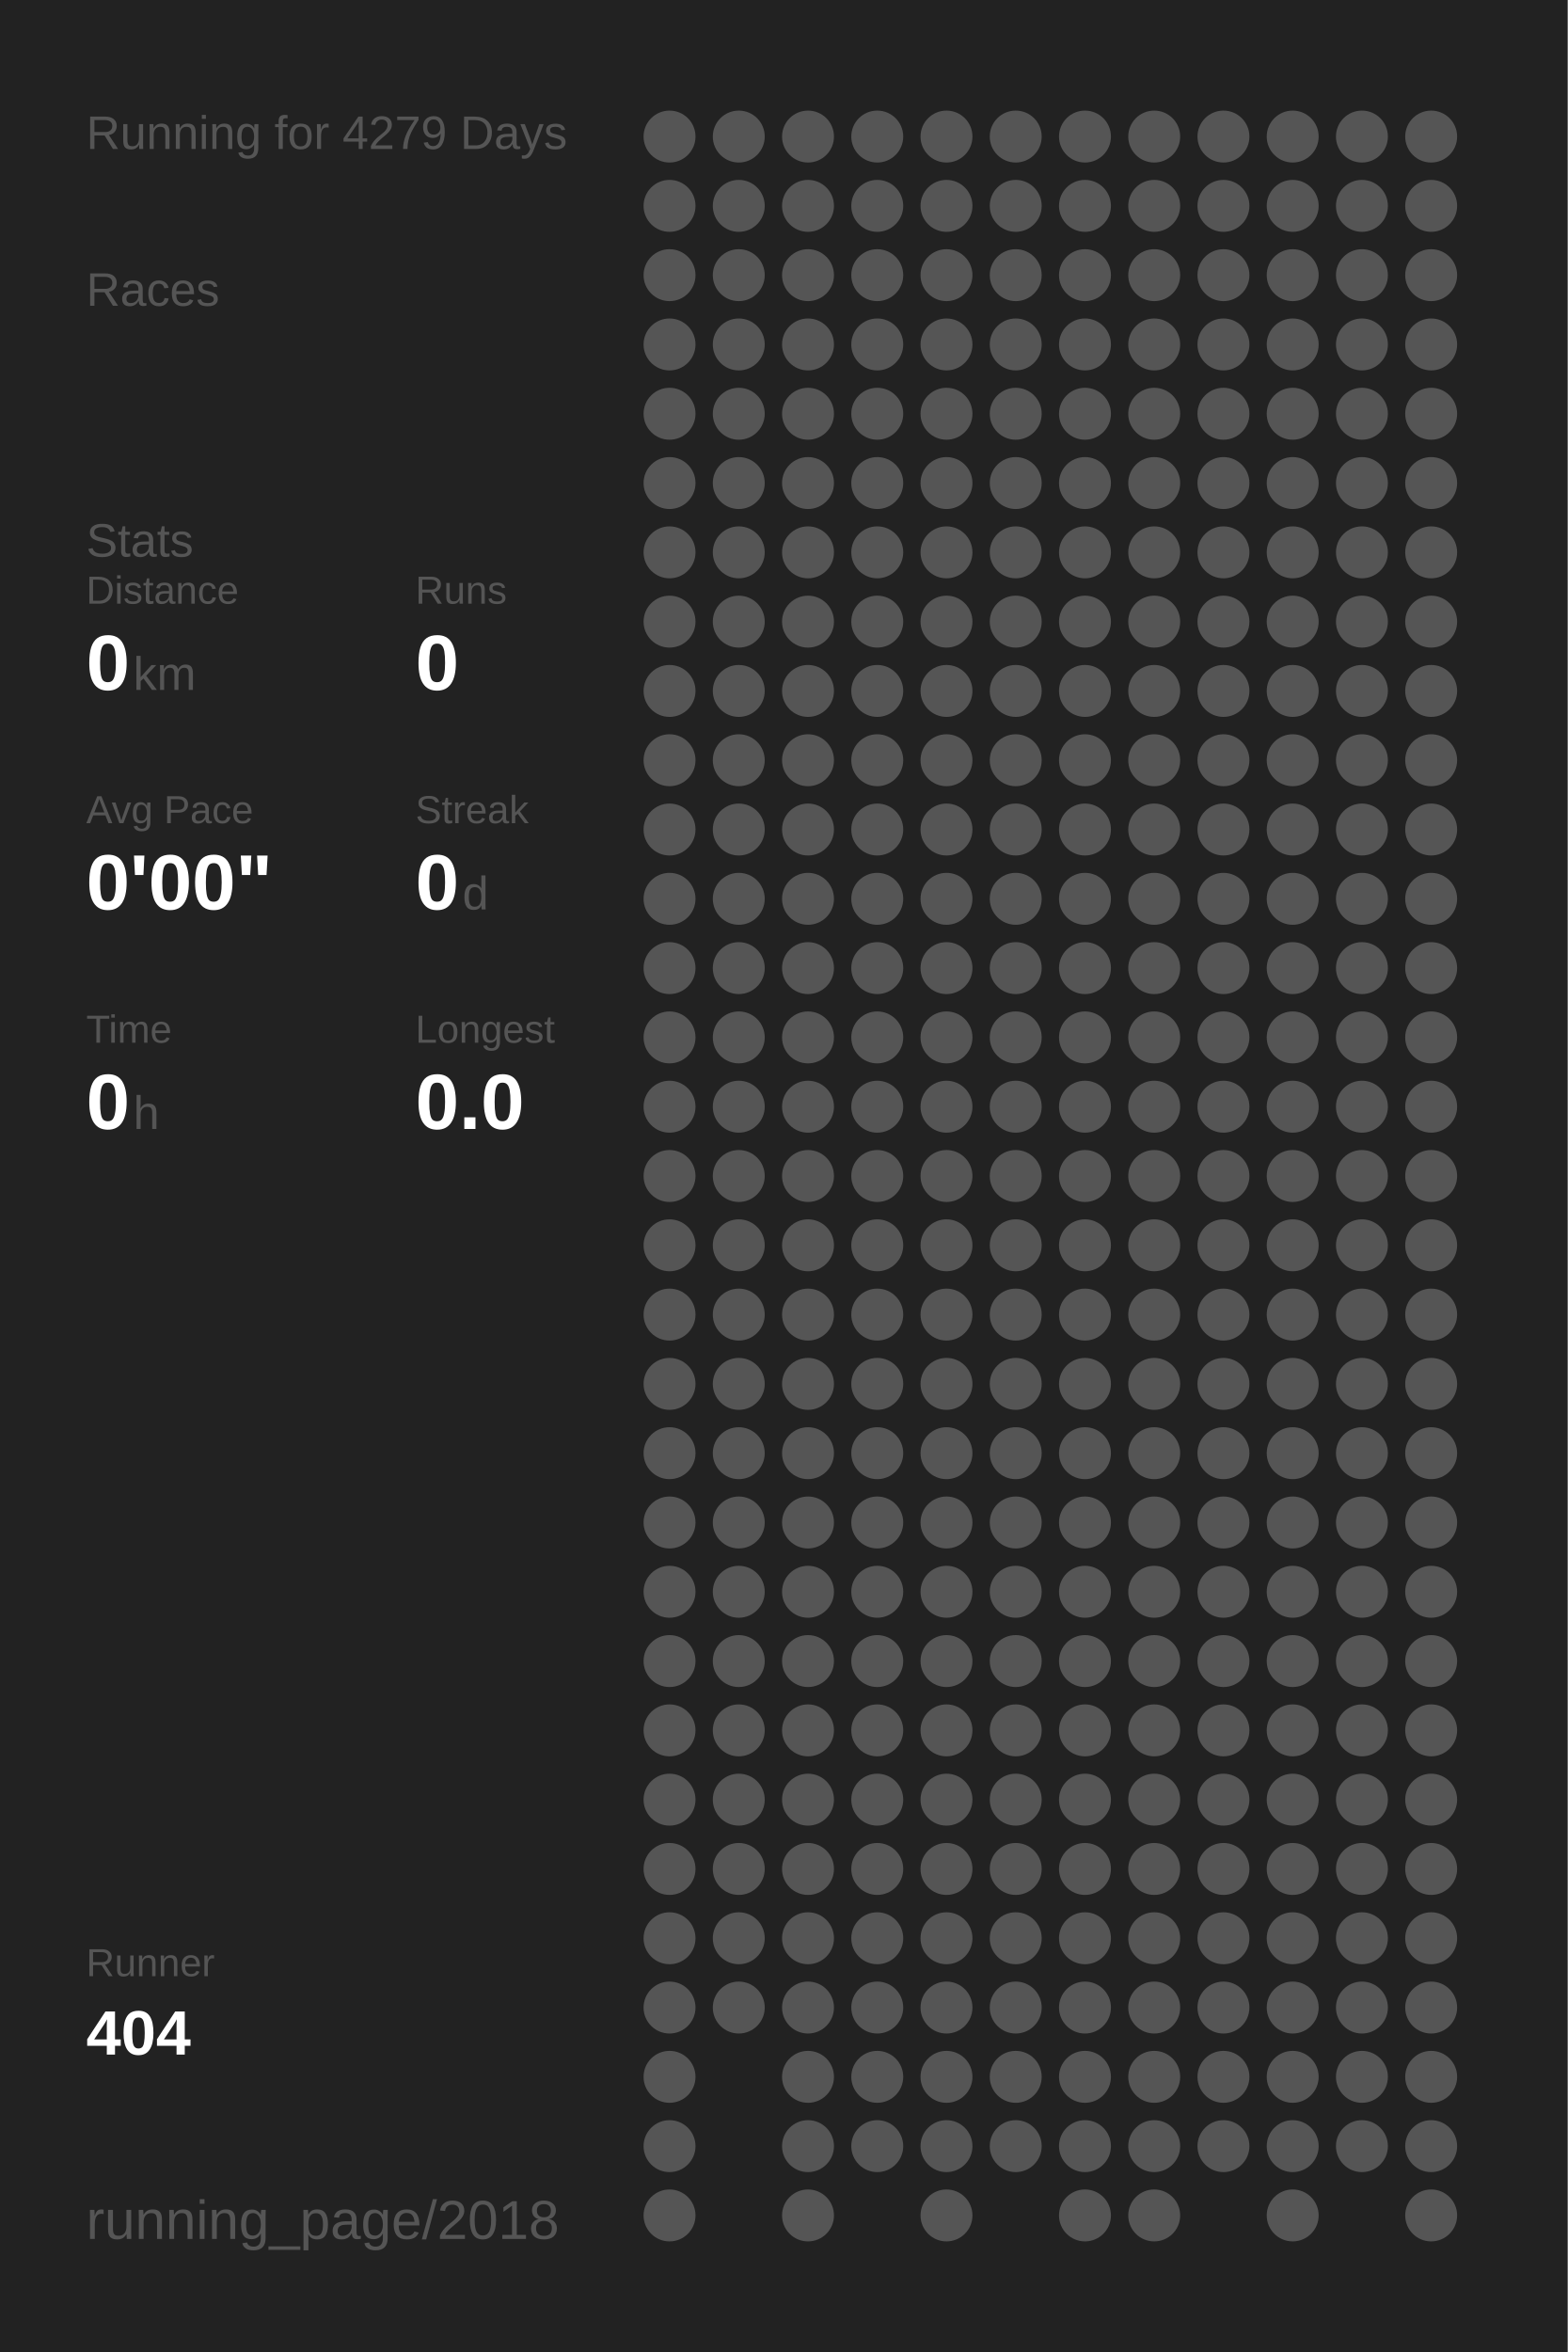
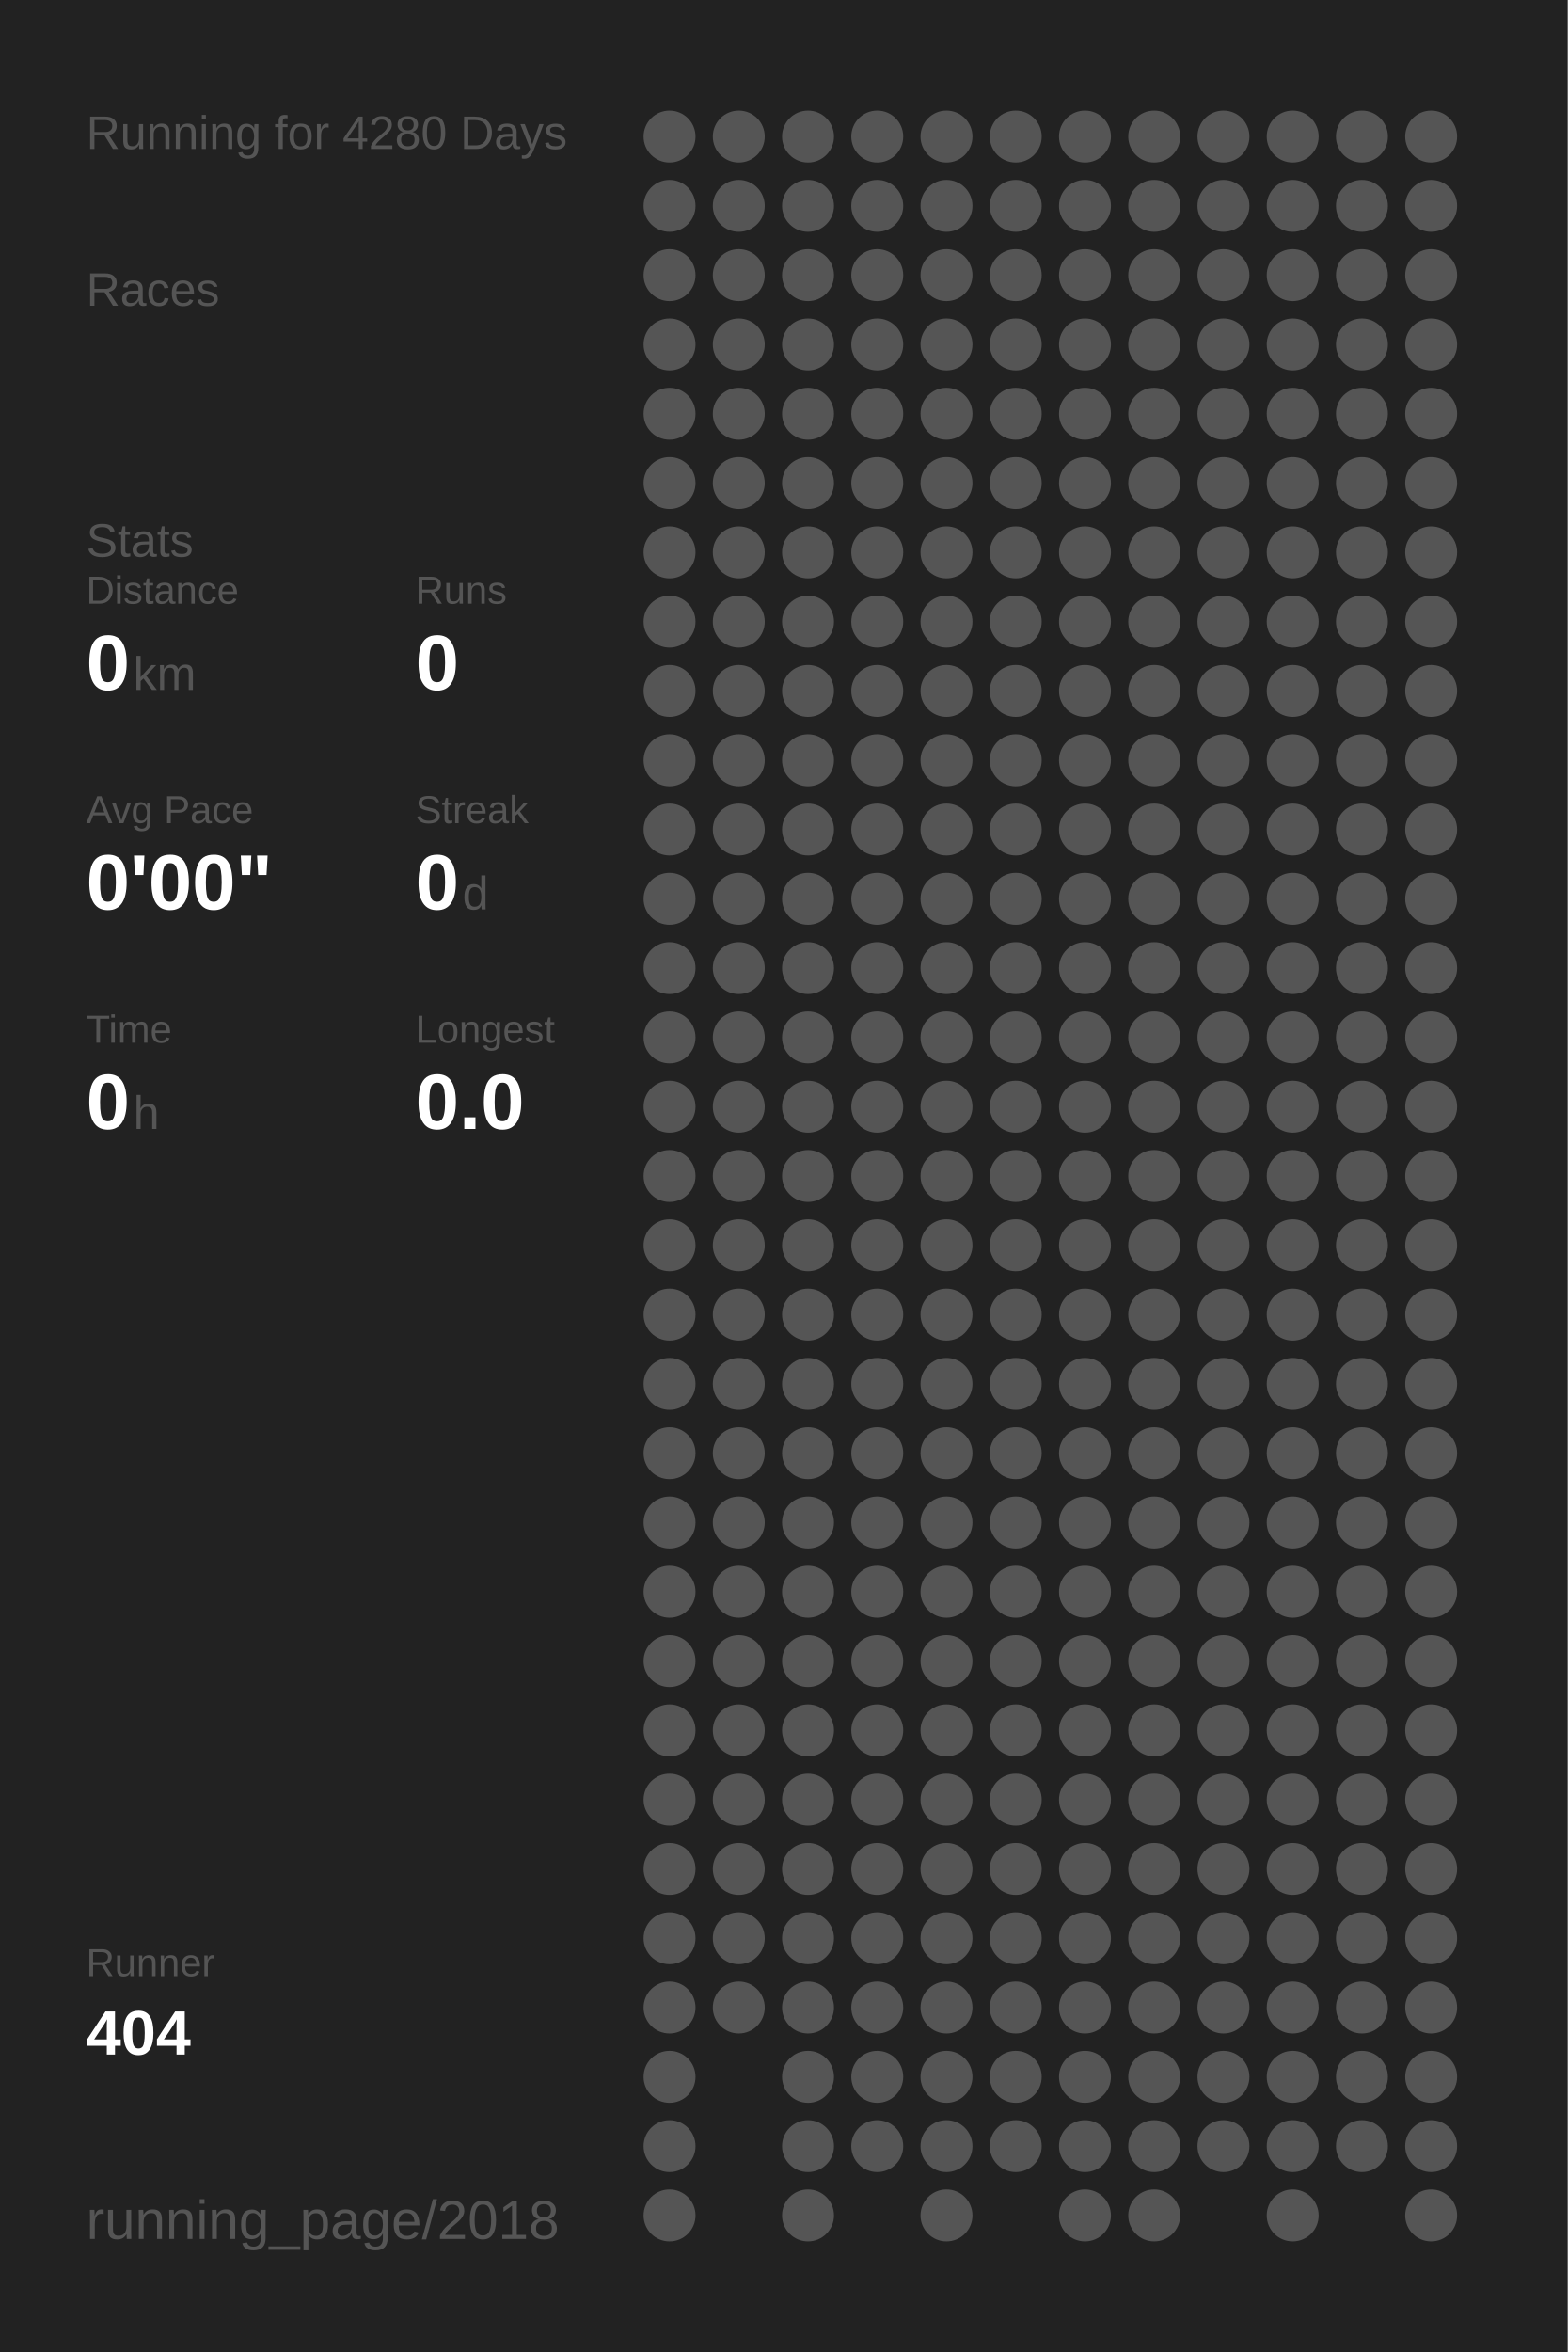
<svg xmlns="http://www.w3.org/2000/svg" baseProfile="full" height="300mm" version="1.1" viewBox="0,0,200,300" width="200mm">
  <defs />
  <rect fill="#222222" height="300" width="200" x="0" y="0" />
-   <text fill="#555555" style="font-size:6px; font-family:Arial;" x="11" y="19">Running for 4279 Days</text>
+   <text fill="#555555" style="font-size:6px; font-family:Arial;" x="11" y="19">Running for 4280 Days</text>
  <text fill="#555555" style="font-size:6px; font-family:Arial;" x="11" y="39">Races</text>
  <text fill="#555555" style="font-size:6px; font-family:Arial;" x="11" y="71">Stats</text>
  <text fill="#555555" style="font-size:5px; font-family:Arial;" x="11" y="77">Distance</text>
  <text fill="#FFFFFF" style="font-size:10px; font-family:Arial; font-weight:bold;" x="11" y="88">0</text>
  <text fill="#555555" style="font-size:6px; font-family:Arial;" x="17" y="88">km</text>
  <text fill="#555555" style="font-size:5px; font-family:Arial;" x="53" y="77">Runs</text>
  <text fill="#FFFFFF" style="font-size:10px; font-family:Arial; font-weight:bold;" x="53" y="88">0</text>
  <text fill="#555555" style="font-size:5px; font-family:Arial;" x="11" y="105">Avg Pace</text>
  <text fill="#FFFFFF" style="font-size:10px; font-family:Arial; font-weight:bold;" x="11" y="116">0'00"</text>
  <text fill="#555555" style="font-size:5px; font-family:Arial;" x="53" y="105">Streak</text>
  <text fill="#FFFFFF" style="font-size:10px; font-family:Arial; font-weight:bold;" x="53" y="116">0</text>
  <text fill="#555555" style="font-size:6px; font-family:Arial;" x="59" y="116">d</text>
  <text fill="#555555" style="font-size:5px; font-family:Arial;" x="11" y="133">Time</text>
  <text fill="#FFFFFF" style="font-size:10px; font-family:Arial; font-weight:bold;" x="11" y="144">0</text>
  <text fill="#555555" style="font-size:6px; font-family:Arial;" x="17" y="144">h</text>
  <text fill="#555555" style="font-size:5px; font-family:Arial;" x="53" y="133">Longest</text>
  <text fill="#FFFFFF" style="font-size:10px; font-family:Arial; font-weight:bold;" x="53" y="144">0.0</text>
  <text fill="#555555" style="font-size:5px; font-family:Arial;" x="11" y="252.065">Runner</text>
  <text fill="#FFFFFF" style="font-size:8px; font-family:Arial; font-weight:bold;" x="11" y="262.065">404</text>
  <text fill="#555555" style="font-size:7px; font-family:Arial;" x="11" y="285.581">running_page/2018</text>
  <circle cx="85.417" cy="17.419" fill="#555555" r="3.312" />
  <circle cx="85.417" cy="26.258" fill="#555555" r="3.312" />
  <circle cx="85.417" cy="35.097" fill="#555555" r="3.312" />
  <circle cx="85.417" cy="43.935" fill="#555555" r="3.312" />
  <circle cx="85.417" cy="52.774" fill="#555555" r="3.312" />
  <circle cx="85.417" cy="61.613" fill="#555555" r="3.312" />
  <circle cx="85.417" cy="70.452" fill="#555555" r="3.312" />
  <circle cx="85.417" cy="79.29" fill="#555555" r="3.312" />
  <circle cx="85.417" cy="88.129" fill="#555555" r="3.312" />
  <circle cx="85.417" cy="96.968" fill="#555555" r="3.312" />
  <circle cx="85.417" cy="105.806" fill="#555555" r="3.312" />
  <circle cx="85.417" cy="114.645" fill="#555555" r="3.312" />
  <circle cx="85.417" cy="123.484" fill="#555555" r="3.312" />
  <circle cx="85.417" cy="132.323" fill="#555555" r="3.312" />
  <circle cx="85.417" cy="141.161" fill="#555555" r="3.312" />
  <circle cx="85.417" cy="150" fill="#555555" r="3.312" />
  <circle cx="85.417" cy="158.839" fill="#555555" r="3.312" />
  <circle cx="85.417" cy="167.677" fill="#555555" r="3.312" />
  <circle cx="85.417" cy="176.516" fill="#555555" r="3.312" />
  <circle cx="85.417" cy="185.355" fill="#555555" r="3.312" />
  <circle cx="85.417" cy="194.194" fill="#555555" r="3.312" />
  <circle cx="85.417" cy="203.032" fill="#555555" r="3.312" />
  <circle cx="85.417" cy="211.871" fill="#555555" r="3.312" />
  <circle cx="85.417" cy="220.71" fill="#555555" r="3.312" />
  <circle cx="85.417" cy="229.548" fill="#555555" r="3.312" />
  <circle cx="85.417" cy="238.387" fill="#555555" r="3.312" />
  <circle cx="85.417" cy="247.226" fill="#555555" r="3.312" />
  <circle cx="85.417" cy="256.065" fill="#555555" r="3.312" />
  <circle cx="85.417" cy="264.903" fill="#555555" r="3.312" />
  <circle cx="85.417" cy="273.742" fill="#555555" r="3.312" />
  <circle cx="85.417" cy="282.581" fill="#555555" r="3.312" />
  <circle cx="94.25" cy="17.419" fill="#555555" r="3.312" />
  <circle cx="94.25" cy="26.258" fill="#555555" r="3.312" />
  <circle cx="94.25" cy="35.097" fill="#555555" r="3.312" />
  <circle cx="94.25" cy="43.935" fill="#555555" r="3.312" />
  <circle cx="94.25" cy="52.774" fill="#555555" r="3.312" />
  <circle cx="94.25" cy="61.613" fill="#555555" r="3.312" />
  <circle cx="94.25" cy="70.452" fill="#555555" r="3.312" />
  <circle cx="94.25" cy="79.29" fill="#555555" r="3.312" />
  <circle cx="94.25" cy="88.129" fill="#555555" r="3.312" />
  <circle cx="94.25" cy="96.968" fill="#555555" r="3.312" />
  <circle cx="94.25" cy="105.806" fill="#555555" r="3.312" />
  <circle cx="94.25" cy="114.645" fill="#555555" r="3.312" />
  <circle cx="94.25" cy="123.484" fill="#555555" r="3.312" />
  <circle cx="94.25" cy="132.323" fill="#555555" r="3.312" />
  <circle cx="94.25" cy="141.161" fill="#555555" r="3.312" />
  <circle cx="94.25" cy="150" fill="#555555" r="3.312" />
  <circle cx="94.25" cy="158.839" fill="#555555" r="3.312" />
  <circle cx="94.25" cy="167.677" fill="#555555" r="3.312" />
  <circle cx="94.25" cy="176.516" fill="#555555" r="3.312" />
  <circle cx="94.25" cy="185.355" fill="#555555" r="3.312" />
  <circle cx="94.25" cy="194.194" fill="#555555" r="3.312" />
  <circle cx="94.25" cy="203.032" fill="#555555" r="3.312" />
  <circle cx="94.25" cy="211.871" fill="#555555" r="3.312" />
  <circle cx="94.25" cy="220.71" fill="#555555" r="3.312" />
  <circle cx="94.25" cy="229.548" fill="#555555" r="3.312" />
  <circle cx="94.25" cy="238.387" fill="#555555" r="3.312" />
  <circle cx="94.25" cy="247.226" fill="#555555" r="3.312" />
  <circle cx="94.25" cy="256.065" fill="#555555" r="3.312" />
  <circle cx="103.083" cy="17.419" fill="#555555" r="3.312" />
  <circle cx="103.083" cy="26.258" fill="#555555" r="3.312" />
  <circle cx="103.083" cy="35.097" fill="#555555" r="3.312" />
  <circle cx="103.083" cy="43.935" fill="#555555" r="3.312" />
  <circle cx="103.083" cy="52.774" fill="#555555" r="3.312" />
  <circle cx="103.083" cy="61.613" fill="#555555" r="3.312" />
  <circle cx="103.083" cy="70.452" fill="#555555" r="3.312" />
  <circle cx="103.083" cy="79.29" fill="#555555" r="3.312" />
  <circle cx="103.083" cy="88.129" fill="#555555" r="3.312" />
  <circle cx="103.083" cy="96.968" fill="#555555" r="3.312" />
  <circle cx="103.083" cy="105.806" fill="#555555" r="3.312" />
  <circle cx="103.083" cy="114.645" fill="#555555" r="3.312" />
  <circle cx="103.083" cy="123.484" fill="#555555" r="3.312" />
  <circle cx="103.083" cy="132.323" fill="#555555" r="3.312" />
  <circle cx="103.083" cy="141.161" fill="#555555" r="3.312" />
  <circle cx="103.083" cy="150" fill="#555555" r="3.312" />
  <circle cx="103.083" cy="158.839" fill="#555555" r="3.312" />
  <circle cx="103.083" cy="167.677" fill="#555555" r="3.312" />
  <circle cx="103.083" cy="176.516" fill="#555555" r="3.312" />
  <circle cx="103.083" cy="185.355" fill="#555555" r="3.312" />
  <circle cx="103.083" cy="194.194" fill="#555555" r="3.312" />
  <circle cx="103.083" cy="203.032" fill="#555555" r="3.312" />
  <circle cx="103.083" cy="211.871" fill="#555555" r="3.312" />
  <circle cx="103.083" cy="220.71" fill="#555555" r="3.312" />
  <circle cx="103.083" cy="229.548" fill="#555555" r="3.312" />
  <circle cx="103.083" cy="238.387" fill="#555555" r="3.312" />
  <circle cx="103.083" cy="247.226" fill="#555555" r="3.312" />
  <circle cx="103.083" cy="256.065" fill="#555555" r="3.312" />
  <circle cx="103.083" cy="264.903" fill="#555555" r="3.312" />
  <circle cx="103.083" cy="273.742" fill="#555555" r="3.312" />
  <circle cx="103.083" cy="282.581" fill="#555555" r="3.312" />
  <circle cx="111.917" cy="17.419" fill="#555555" r="3.312" />
  <circle cx="111.917" cy="26.258" fill="#555555" r="3.312" />
  <circle cx="111.917" cy="35.097" fill="#555555" r="3.312" />
  <circle cx="111.917" cy="43.935" fill="#555555" r="3.312" />
  <circle cx="111.917" cy="52.774" fill="#555555" r="3.312" />
  <circle cx="111.917" cy="61.613" fill="#555555" r="3.312" />
  <circle cx="111.917" cy="70.452" fill="#555555" r="3.312" />
  <circle cx="111.917" cy="79.29" fill="#555555" r="3.312" />
  <circle cx="111.917" cy="88.129" fill="#555555" r="3.312" />
  <circle cx="111.917" cy="96.968" fill="#555555" r="3.312" />
  <circle cx="111.917" cy="105.806" fill="#555555" r="3.312" />
  <circle cx="111.917" cy="114.645" fill="#555555" r="3.312" />
  <circle cx="111.917" cy="123.484" fill="#555555" r="3.312" />
  <circle cx="111.917" cy="132.323" fill="#555555" r="3.312" />
  <circle cx="111.917" cy="141.161" fill="#555555" r="3.312" />
  <circle cx="111.917" cy="150" fill="#555555" r="3.312" />
  <circle cx="111.917" cy="158.839" fill="#555555" r="3.312" />
  <circle cx="111.917" cy="167.677" fill="#555555" r="3.312" />
  <circle cx="111.917" cy="176.516" fill="#555555" r="3.312" />
  <circle cx="111.917" cy="185.355" fill="#555555" r="3.312" />
  <circle cx="111.917" cy="194.194" fill="#555555" r="3.312" />
  <circle cx="111.917" cy="203.032" fill="#555555" r="3.312" />
  <circle cx="111.917" cy="211.871" fill="#555555" r="3.312" />
  <circle cx="111.917" cy="220.71" fill="#555555" r="3.312" />
  <circle cx="111.917" cy="229.548" fill="#555555" r="3.312" />
  <circle cx="111.917" cy="238.387" fill="#555555" r="3.312" />
  <circle cx="111.917" cy="247.226" fill="#555555" r="3.312" />
  <circle cx="111.917" cy="256.065" fill="#555555" r="3.312" />
  <circle cx="111.917" cy="264.903" fill="#555555" r="3.312" />
  <circle cx="111.917" cy="273.742" fill="#555555" r="3.312" />
  <circle cx="120.75" cy="17.419" fill="#555555" r="3.312" />
  <circle cx="120.75" cy="26.258" fill="#555555" r="3.312" />
  <circle cx="120.75" cy="35.097" fill="#555555" r="3.312" />
  <circle cx="120.75" cy="43.935" fill="#555555" r="3.312" />
  <circle cx="120.75" cy="52.774" fill="#555555" r="3.312" />
  <circle cx="120.75" cy="61.613" fill="#555555" r="3.312" />
  <circle cx="120.75" cy="70.452" fill="#555555" r="3.312" />
  <circle cx="120.75" cy="79.29" fill="#555555" r="3.312" />
  <circle cx="120.75" cy="88.129" fill="#555555" r="3.312" />
  <circle cx="120.75" cy="96.968" fill="#555555" r="3.312" />
  <circle cx="120.75" cy="105.806" fill="#555555" r="3.312" />
  <circle cx="120.75" cy="114.645" fill="#555555" r="3.312" />
  <circle cx="120.75" cy="123.484" fill="#555555" r="3.312" />
  <circle cx="120.75" cy="132.323" fill="#555555" r="3.312" />
  <circle cx="120.75" cy="141.161" fill="#555555" r="3.312" />
  <circle cx="120.75" cy="150" fill="#555555" r="3.312" />
  <circle cx="120.75" cy="158.839" fill="#555555" r="3.312" />
  <circle cx="120.75" cy="167.677" fill="#555555" r="3.312" />
  <circle cx="120.75" cy="176.516" fill="#555555" r="3.312" />
  <circle cx="120.75" cy="185.355" fill="#555555" r="3.312" />
  <circle cx="120.75" cy="194.194" fill="#555555" r="3.312" />
  <circle cx="120.75" cy="203.032" fill="#555555" r="3.312" />
  <circle cx="120.75" cy="211.871" fill="#555555" r="3.312" />
  <circle cx="120.75" cy="220.71" fill="#555555" r="3.312" />
  <circle cx="120.75" cy="229.548" fill="#555555" r="3.312" />
  <circle cx="120.75" cy="238.387" fill="#555555" r="3.312" />
  <circle cx="120.75" cy="247.226" fill="#555555" r="3.312" />
  <circle cx="120.75" cy="256.065" fill="#555555" r="3.312" />
  <circle cx="120.75" cy="264.903" fill="#555555" r="3.312" />
  <circle cx="120.75" cy="273.742" fill="#555555" r="3.312" />
  <circle cx="120.75" cy="282.581" fill="#555555" r="3.312" />
  <circle cx="129.583" cy="17.419" fill="#555555" r="3.312" />
  <circle cx="129.583" cy="26.258" fill="#555555" r="3.312" />
  <circle cx="129.583" cy="35.097" fill="#555555" r="3.312" />
  <circle cx="129.583" cy="43.935" fill="#555555" r="3.312" />
  <circle cx="129.583" cy="52.774" fill="#555555" r="3.312" />
  <circle cx="129.583" cy="61.613" fill="#555555" r="3.312" />
  <circle cx="129.583" cy="70.452" fill="#555555" r="3.312" />
  <circle cx="129.583" cy="79.29" fill="#555555" r="3.312" />
  <circle cx="129.583" cy="88.129" fill="#555555" r="3.312" />
  <circle cx="129.583" cy="96.968" fill="#555555" r="3.312" />
  <circle cx="129.583" cy="105.806" fill="#555555" r="3.312" />
  <circle cx="129.583" cy="114.645" fill="#555555" r="3.312" />
  <circle cx="129.583" cy="123.484" fill="#555555" r="3.312" />
  <circle cx="129.583" cy="132.323" fill="#555555" r="3.312" />
  <circle cx="129.583" cy="141.161" fill="#555555" r="3.312" />
  <circle cx="129.583" cy="150" fill="#555555" r="3.312" />
  <circle cx="129.583" cy="158.839" fill="#555555" r="3.312" />
  <circle cx="129.583" cy="167.677" fill="#555555" r="3.312" />
  <circle cx="129.583" cy="176.516" fill="#555555" r="3.312" />
  <circle cx="129.583" cy="185.355" fill="#555555" r="3.312" />
  <circle cx="129.583" cy="194.194" fill="#555555" r="3.312" />
  <circle cx="129.583" cy="203.032" fill="#555555" r="3.312" />
  <circle cx="129.583" cy="211.871" fill="#555555" r="3.312" />
  <circle cx="129.583" cy="220.71" fill="#555555" r="3.312" />
  <circle cx="129.583" cy="229.548" fill="#555555" r="3.312" />
  <circle cx="129.583" cy="238.387" fill="#555555" r="3.312" />
  <circle cx="129.583" cy="247.226" fill="#555555" r="3.312" />
  <circle cx="129.583" cy="256.065" fill="#555555" r="3.312" />
  <circle cx="129.583" cy="264.903" fill="#555555" r="3.312" />
  <circle cx="129.583" cy="273.742" fill="#555555" r="3.312" />
  <circle cx="138.417" cy="17.419" fill="#555555" r="3.312" />
  <circle cx="138.417" cy="26.258" fill="#555555" r="3.312" />
  <circle cx="138.417" cy="35.097" fill="#555555" r="3.312" />
  <circle cx="138.417" cy="43.935" fill="#555555" r="3.312" />
  <circle cx="138.417" cy="52.774" fill="#555555" r="3.312" />
  <circle cx="138.417" cy="61.613" fill="#555555" r="3.312" />
  <circle cx="138.417" cy="70.452" fill="#555555" r="3.312" />
  <circle cx="138.417" cy="79.29" fill="#555555" r="3.312" />
  <circle cx="138.417" cy="88.129" fill="#555555" r="3.312" />
  <circle cx="138.417" cy="96.968" fill="#555555" r="3.312" />
  <circle cx="138.417" cy="105.806" fill="#555555" r="3.312" />
  <circle cx="138.417" cy="114.645" fill="#555555" r="3.312" />
  <circle cx="138.417" cy="123.484" fill="#555555" r="3.312" />
  <circle cx="138.417" cy="132.323" fill="#555555" r="3.312" />
  <circle cx="138.417" cy="141.161" fill="#555555" r="3.312" />
  <circle cx="138.417" cy="150" fill="#555555" r="3.312" />
  <circle cx="138.417" cy="158.839" fill="#555555" r="3.312" />
  <circle cx="138.417" cy="167.677" fill="#555555" r="3.312" />
  <circle cx="138.417" cy="176.516" fill="#555555" r="3.312" />
  <circle cx="138.417" cy="185.355" fill="#555555" r="3.312" />
  <circle cx="138.417" cy="194.194" fill="#555555" r="3.312" />
  <circle cx="138.417" cy="203.032" fill="#555555" r="3.312" />
  <circle cx="138.417" cy="211.871" fill="#555555" r="3.312" />
  <circle cx="138.417" cy="220.71" fill="#555555" r="3.312" />
  <circle cx="138.417" cy="229.548" fill="#555555" r="3.312" />
  <circle cx="138.417" cy="238.387" fill="#555555" r="3.312" />
  <circle cx="138.417" cy="247.226" fill="#555555" r="3.312" />
  <circle cx="138.417" cy="256.065" fill="#555555" r="3.312" />
  <circle cx="138.417" cy="264.903" fill="#555555" r="3.312" />
  <circle cx="138.417" cy="273.742" fill="#555555" r="3.312" />
  <circle cx="138.417" cy="282.581" fill="#555555" r="3.312" />
  <circle cx="147.25" cy="17.419" fill="#555555" r="3.312" />
  <circle cx="147.25" cy="26.258" fill="#555555" r="3.312" />
  <circle cx="147.25" cy="35.097" fill="#555555" r="3.312" />
  <circle cx="147.25" cy="43.935" fill="#555555" r="3.312" />
  <circle cx="147.25" cy="52.774" fill="#555555" r="3.312" />
  <circle cx="147.25" cy="61.613" fill="#555555" r="3.312" />
  <circle cx="147.25" cy="70.452" fill="#555555" r="3.312" />
  <circle cx="147.25" cy="79.29" fill="#555555" r="3.312" />
  <circle cx="147.25" cy="88.129" fill="#555555" r="3.312" />
  <circle cx="147.25" cy="96.968" fill="#555555" r="3.312" />
  <circle cx="147.25" cy="105.806" fill="#555555" r="3.312" />
  <circle cx="147.25" cy="114.645" fill="#555555" r="3.312" />
  <circle cx="147.25" cy="123.484" fill="#555555" r="3.312" />
  <circle cx="147.25" cy="132.323" fill="#555555" r="3.312" />
  <circle cx="147.25" cy="141.161" fill="#555555" r="3.312" />
  <circle cx="147.25" cy="150" fill="#555555" r="3.312" />
  <circle cx="147.25" cy="158.839" fill="#555555" r="3.312" />
  <circle cx="147.25" cy="167.677" fill="#555555" r="3.312" />
  <circle cx="147.25" cy="176.516" fill="#555555" r="3.312" />
  <circle cx="147.25" cy="185.355" fill="#555555" r="3.312" />
  <circle cx="147.25" cy="194.194" fill="#555555" r="3.312" />
  <circle cx="147.25" cy="203.032" fill="#555555" r="3.312" />
  <circle cx="147.25" cy="211.871" fill="#555555" r="3.312" />
  <circle cx="147.25" cy="220.71" fill="#555555" r="3.312" />
  <circle cx="147.25" cy="229.548" fill="#555555" r="3.312" />
  <circle cx="147.25" cy="238.387" fill="#555555" r="3.312" />
  <circle cx="147.25" cy="247.226" fill="#555555" r="3.312" />
  <circle cx="147.25" cy="256.065" fill="#555555" r="3.312" />
  <circle cx="147.25" cy="264.903" fill="#555555" r="3.312" />
  <circle cx="147.25" cy="273.742" fill="#555555" r="3.312" />
  <circle cx="147.25" cy="282.581" fill="#555555" r="3.312" />
  <circle cx="156.083" cy="17.419" fill="#555555" r="3.312" />
  <circle cx="156.083" cy="26.258" fill="#555555" r="3.312" />
  <circle cx="156.083" cy="35.097" fill="#555555" r="3.312" />
  <circle cx="156.083" cy="43.935" fill="#555555" r="3.312" />
  <circle cx="156.083" cy="52.774" fill="#555555" r="3.312" />
  <circle cx="156.083" cy="61.613" fill="#555555" r="3.312" />
  <circle cx="156.083" cy="70.452" fill="#555555" r="3.312" />
  <circle cx="156.083" cy="79.29" fill="#555555" r="3.312" />
  <circle cx="156.083" cy="88.129" fill="#555555" r="3.312" />
  <circle cx="156.083" cy="96.968" fill="#555555" r="3.312" />
  <circle cx="156.083" cy="105.806" fill="#555555" r="3.312" />
  <circle cx="156.083" cy="114.645" fill="#555555" r="3.312" />
  <circle cx="156.083" cy="123.484" fill="#555555" r="3.312" />
  <circle cx="156.083" cy="132.323" fill="#555555" r="3.312" />
  <circle cx="156.083" cy="141.161" fill="#555555" r="3.312" />
  <circle cx="156.083" cy="150" fill="#555555" r="3.312" />
  <circle cx="156.083" cy="158.839" fill="#555555" r="3.312" />
  <circle cx="156.083" cy="167.677" fill="#555555" r="3.312" />
  <circle cx="156.083" cy="176.516" fill="#555555" r="3.312" />
  <circle cx="156.083" cy="185.355" fill="#555555" r="3.312" />
  <circle cx="156.083" cy="194.194" fill="#555555" r="3.312" />
  <circle cx="156.083" cy="203.032" fill="#555555" r="3.312" />
  <circle cx="156.083" cy="211.871" fill="#555555" r="3.312" />
  <circle cx="156.083" cy="220.71" fill="#555555" r="3.312" />
  <circle cx="156.083" cy="229.548" fill="#555555" r="3.312" />
  <circle cx="156.083" cy="238.387" fill="#555555" r="3.312" />
  <circle cx="156.083" cy="247.226" fill="#555555" r="3.312" />
  <circle cx="156.083" cy="256.065" fill="#555555" r="3.312" />
  <circle cx="156.083" cy="264.903" fill="#555555" r="3.312" />
  <circle cx="156.083" cy="273.742" fill="#555555" r="3.312" />
  <circle cx="164.917" cy="17.419" fill="#555555" r="3.312" />
  <circle cx="164.917" cy="26.258" fill="#555555" r="3.312" />
  <circle cx="164.917" cy="35.097" fill="#555555" r="3.312" />
  <circle cx="164.917" cy="43.935" fill="#555555" r="3.312" />
  <circle cx="164.917" cy="52.774" fill="#555555" r="3.312" />
  <circle cx="164.917" cy="61.613" fill="#555555" r="3.312" />
  <circle cx="164.917" cy="70.452" fill="#555555" r="3.312" />
  <circle cx="164.917" cy="79.29" fill="#555555" r="3.312" />
  <circle cx="164.917" cy="88.129" fill="#555555" r="3.312" />
  <circle cx="164.917" cy="96.968" fill="#555555" r="3.312" />
  <circle cx="164.917" cy="105.806" fill="#555555" r="3.312" />
  <circle cx="164.917" cy="114.645" fill="#555555" r="3.312" />
  <circle cx="164.917" cy="123.484" fill="#555555" r="3.312" />
  <circle cx="164.917" cy="132.323" fill="#555555" r="3.312" />
  <circle cx="164.917" cy="141.161" fill="#555555" r="3.312" />
  <circle cx="164.917" cy="150" fill="#555555" r="3.312" />
  <circle cx="164.917" cy="158.839" fill="#555555" r="3.312" />
  <circle cx="164.917" cy="167.677" fill="#555555" r="3.312" />
  <circle cx="164.917" cy="176.516" fill="#555555" r="3.312" />
  <circle cx="164.917" cy="185.355" fill="#555555" r="3.312" />
  <circle cx="164.917" cy="194.194" fill="#555555" r="3.312" />
  <circle cx="164.917" cy="203.032" fill="#555555" r="3.312" />
  <circle cx="164.917" cy="211.871" fill="#555555" r="3.312" />
  <circle cx="164.917" cy="220.71" fill="#555555" r="3.312" />
  <circle cx="164.917" cy="229.548" fill="#555555" r="3.312" />
  <circle cx="164.917" cy="238.387" fill="#555555" r="3.312" />
  <circle cx="164.917" cy="247.226" fill="#555555" r="3.312" />
  <circle cx="164.917" cy="256.065" fill="#555555" r="3.312" />
  <circle cx="164.917" cy="264.903" fill="#555555" r="3.312" />
  <circle cx="164.917" cy="273.742" fill="#555555" r="3.312" />
  <circle cx="164.917" cy="282.581" fill="#555555" r="3.312" />
  <circle cx="173.75" cy="17.419" fill="#555555" r="3.312" />
  <circle cx="173.75" cy="26.258" fill="#555555" r="3.312" />
  <circle cx="173.75" cy="35.097" fill="#555555" r="3.312" />
  <circle cx="173.75" cy="43.935" fill="#555555" r="3.312" />
  <circle cx="173.75" cy="52.774" fill="#555555" r="3.312" />
  <circle cx="173.75" cy="61.613" fill="#555555" r="3.312" />
  <circle cx="173.75" cy="70.452" fill="#555555" r="3.312" />
  <circle cx="173.75" cy="79.29" fill="#555555" r="3.312" />
  <circle cx="173.75" cy="88.129" fill="#555555" r="3.312" />
  <circle cx="173.75" cy="96.968" fill="#555555" r="3.312" />
  <circle cx="173.75" cy="105.806" fill="#555555" r="3.312" />
  <circle cx="173.75" cy="114.645" fill="#555555" r="3.312" />
  <circle cx="173.75" cy="123.484" fill="#555555" r="3.312" />
  <circle cx="173.75" cy="132.323" fill="#555555" r="3.312" />
  <circle cx="173.75" cy="141.161" fill="#555555" r="3.312" />
  <circle cx="173.75" cy="150" fill="#555555" r="3.312" />
  <circle cx="173.75" cy="158.839" fill="#555555" r="3.312" />
  <circle cx="173.75" cy="167.677" fill="#555555" r="3.312" />
  <circle cx="173.75" cy="176.516" fill="#555555" r="3.312" />
  <circle cx="173.75" cy="185.355" fill="#555555" r="3.312" />
  <circle cx="173.75" cy="194.194" fill="#555555" r="3.312" />
  <circle cx="173.75" cy="203.032" fill="#555555" r="3.312" />
  <circle cx="173.75" cy="211.871" fill="#555555" r="3.312" />
  <circle cx="173.75" cy="220.71" fill="#555555" r="3.312" />
  <circle cx="173.75" cy="229.548" fill="#555555" r="3.312" />
  <circle cx="173.75" cy="238.387" fill="#555555" r="3.312" />
  <circle cx="173.75" cy="247.226" fill="#555555" r="3.312" />
  <circle cx="173.75" cy="256.065" fill="#555555" r="3.312" />
  <circle cx="173.75" cy="264.903" fill="#555555" r="3.312" />
  <circle cx="173.75" cy="273.742" fill="#555555" r="3.312" />
  <circle cx="182.583" cy="17.419" fill="#555555" r="3.312" />
  <circle cx="182.583" cy="26.258" fill="#555555" r="3.312" />
  <circle cx="182.583" cy="35.097" fill="#555555" r="3.312" />
  <circle cx="182.583" cy="43.935" fill="#555555" r="3.312" />
  <circle cx="182.583" cy="52.774" fill="#555555" r="3.312" />
  <circle cx="182.583" cy="61.613" fill="#555555" r="3.312" />
  <circle cx="182.583" cy="70.452" fill="#555555" r="3.312" />
  <circle cx="182.583" cy="79.29" fill="#555555" r="3.312" />
  <circle cx="182.583" cy="88.129" fill="#555555" r="3.312" />
  <circle cx="182.583" cy="96.968" fill="#555555" r="3.312" />
  <circle cx="182.583" cy="105.806" fill="#555555" r="3.312" />
  <circle cx="182.583" cy="114.645" fill="#555555" r="3.312" />
  <circle cx="182.583" cy="123.484" fill="#555555" r="3.312" />
  <circle cx="182.583" cy="132.323" fill="#555555" r="3.312" />
  <circle cx="182.583" cy="141.161" fill="#555555" r="3.312" />
  <circle cx="182.583" cy="150" fill="#555555" r="3.312" />
  <circle cx="182.583" cy="158.839" fill="#555555" r="3.312" />
  <circle cx="182.583" cy="167.677" fill="#555555" r="3.312" />
  <circle cx="182.583" cy="176.516" fill="#555555" r="3.312" />
  <circle cx="182.583" cy="185.355" fill="#555555" r="3.312" />
  <circle cx="182.583" cy="194.194" fill="#555555" r="3.312" />
  <circle cx="182.583" cy="203.032" fill="#555555" r="3.312" />
  <circle cx="182.583" cy="211.871" fill="#555555" r="3.312" />
  <circle cx="182.583" cy="220.71" fill="#555555" r="3.312" />
  <circle cx="182.583" cy="229.548" fill="#555555" r="3.312" />
  <circle cx="182.583" cy="238.387" fill="#555555" r="3.312" />
  <circle cx="182.583" cy="247.226" fill="#555555" r="3.312" />
  <circle cx="182.583" cy="256.065" fill="#555555" r="3.312" />
  <circle cx="182.583" cy="264.903" fill="#555555" r="3.312" />
  <circle cx="182.583" cy="273.742" fill="#555555" r="3.312" />
  <circle cx="182.583" cy="282.581" fill="#555555" r="3.312" />
</svg>
